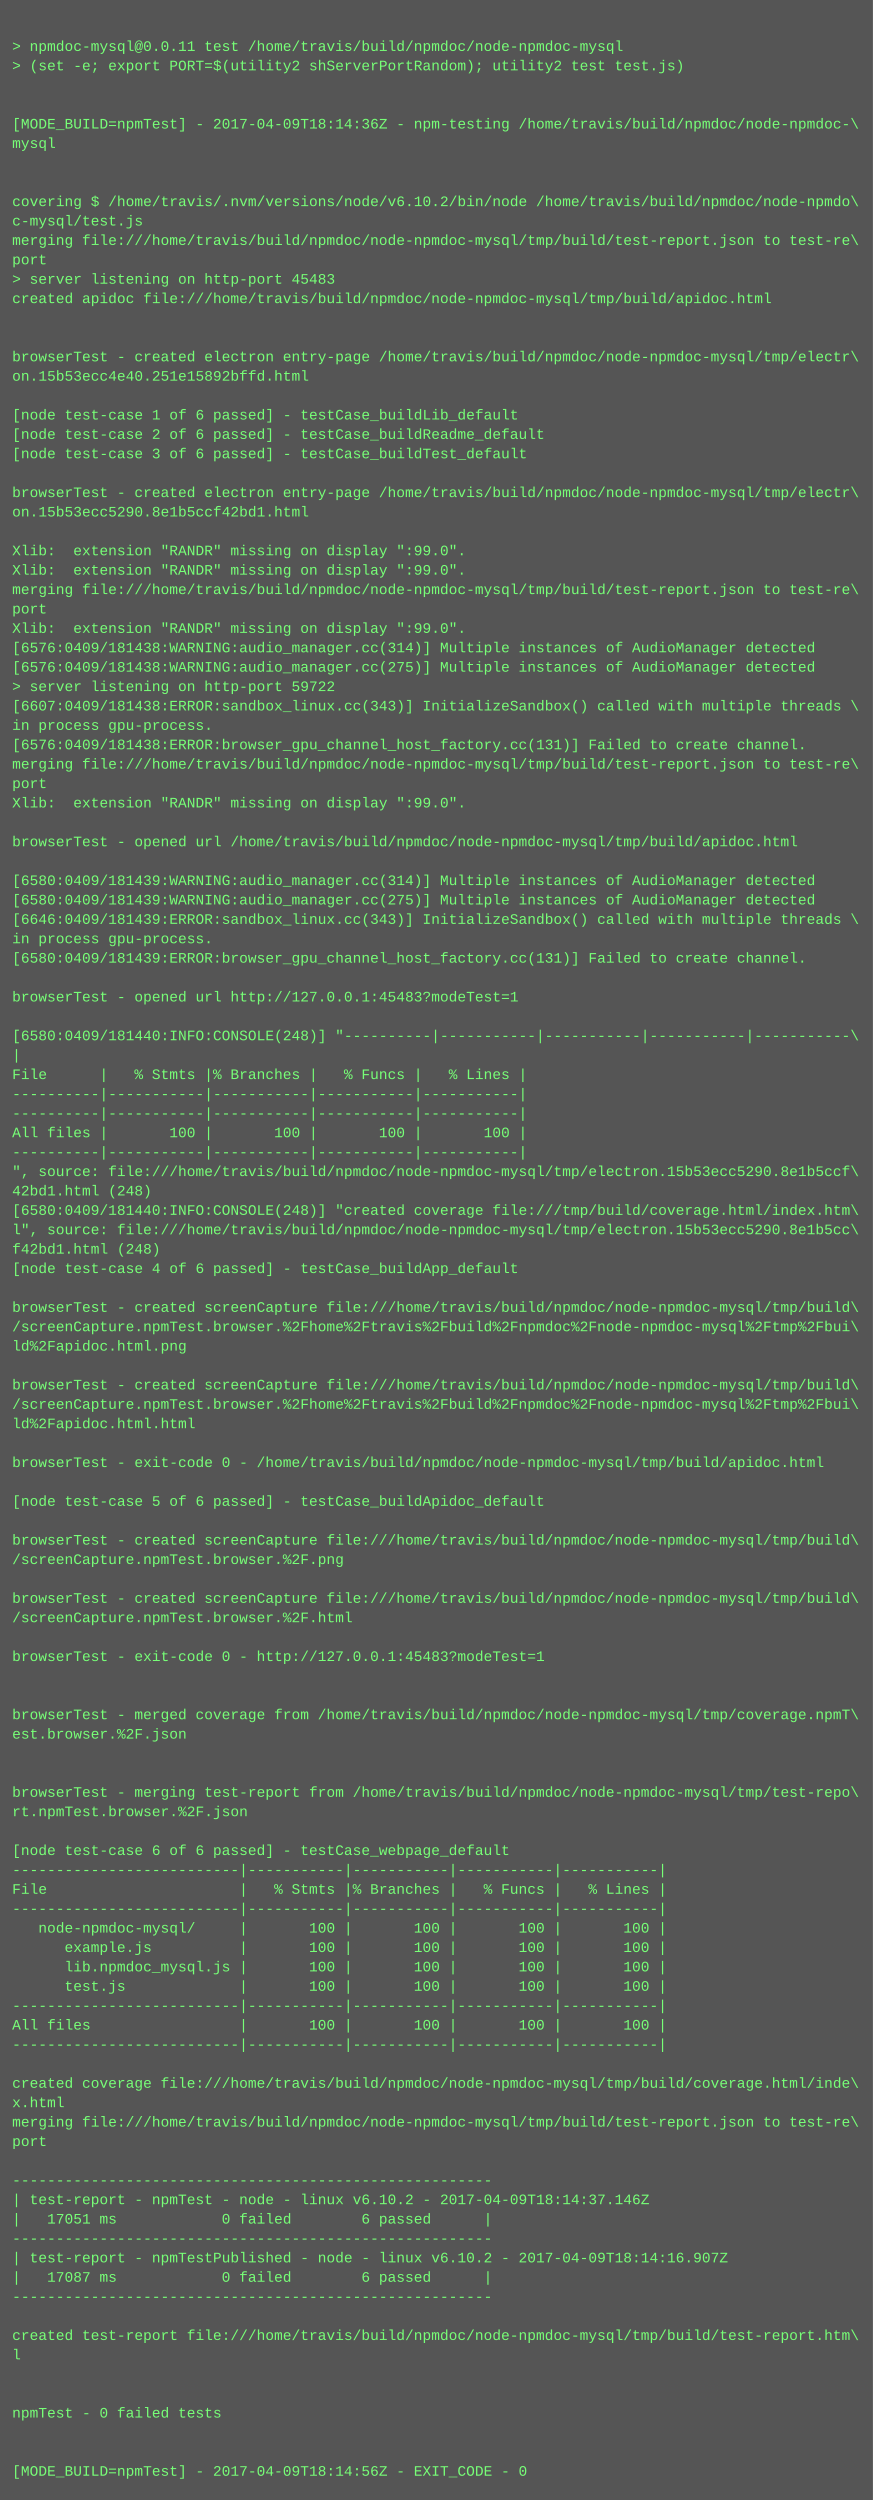
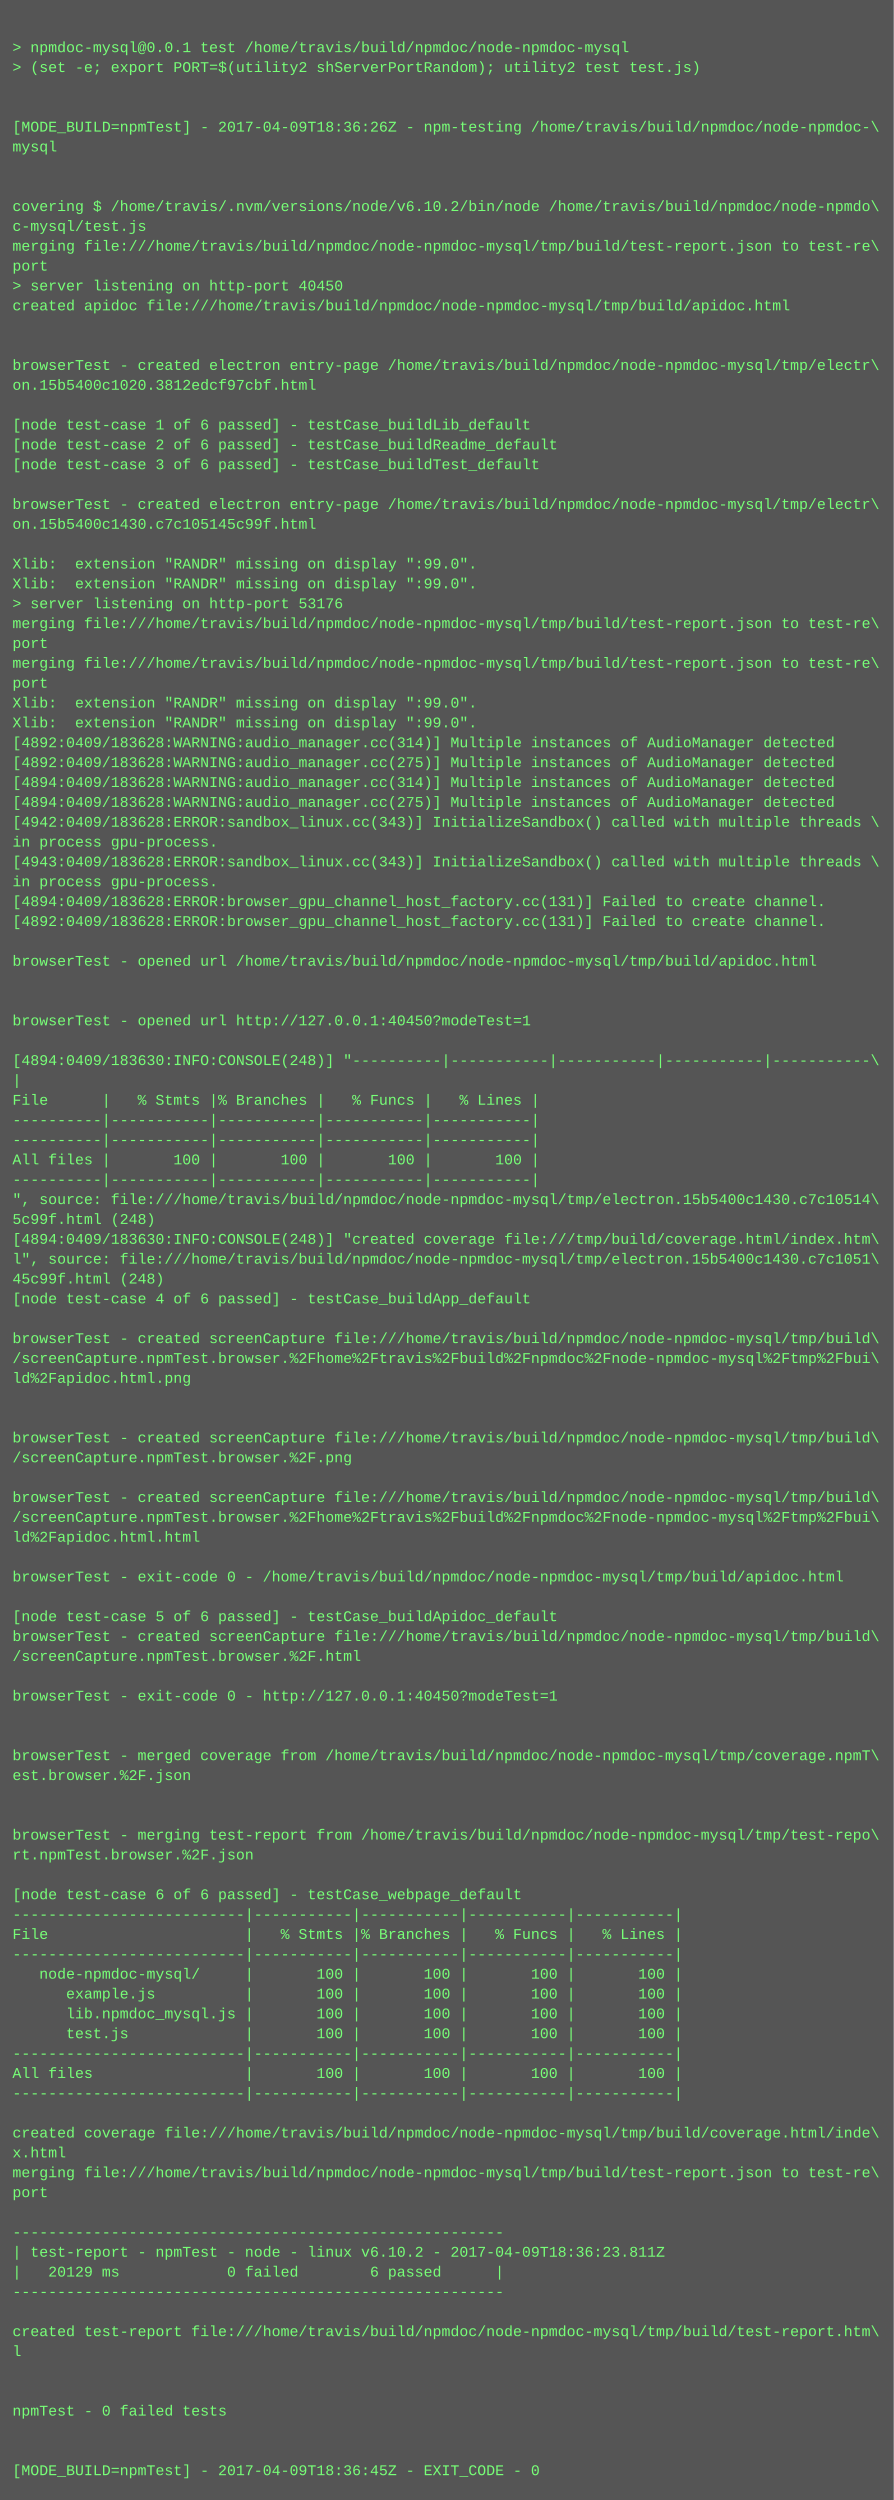
- <svg xmlns="http://www.w3.org/2000/svg" height="2062" width="720">
-   <rect height="2062" fill="#555" width="720" />
+ <svg xmlns="http://www.w3.org/2000/svg" height="2014" width="720">
+   <rect height="2014" fill="#555" width="720" />
  <text fill="#7f7" font-family="Courier New" font-size="12" xml:space="preserve">
    <tspan x="10" y="26" />
-     <tspan x="10" y="42">&gt; npmdoc-mysql@0.0.11 test /home/travis/build/npmdoc/node-npmdoc-mysql</tspan>
+     <tspan x="10" y="42">&gt; npmdoc-mysql@0.0.1 test /home/travis/build/npmdoc/node-npmdoc-mysql</tspan>
    <tspan x="10" y="58">&gt; (set -e; export PORT=$(utility2 shServerPortRandom); utility2 test test.js)</tspan>
    <tspan x="10" y="74" />
    <tspan x="10" y="90" />
-     <tspan x="10" y="106">[MODE_BUILD=npmTest] - 2017-04-09T18:14:36Z - npm-testing /home/travis/build/npmdoc/node-npmdoc-\</tspan>
+     <tspan x="10" y="106">[MODE_BUILD=npmTest] - 2017-04-09T18:36:26Z - npm-testing /home/travis/build/npmdoc/node-npmdoc-\</tspan>
    <tspan x="10" y="122">mysql</tspan>
    <tspan x="10" y="138" />
    <tspan x="10" y="154" />
    <tspan x="10" y="170">covering $ /home/travis/.nvm/versions/node/v6.10.2/bin/node /home/travis/build/npmdoc/node-npmdo\</tspan>
    <tspan x="10" y="186">c-mysql/test.js</tspan>
    <tspan x="10" y="202">merging file:///home/travis/build/npmdoc/node-npmdoc-mysql/tmp/build/test-report.json to test-re\</tspan>
    <tspan x="10" y="218">port</tspan>
-     <tspan x="10" y="234">&gt; server listening on http-port 45483</tspan>
+     <tspan x="10" y="234">&gt; server listening on http-port 40450</tspan>
    <tspan x="10" y="250">created apidoc file:///home/travis/build/npmdoc/node-npmdoc-mysql/tmp/build/apidoc.html</tspan>
    <tspan x="10" y="266" />
    <tspan x="10" y="282" />
    <tspan x="10" y="298">browserTest - created electron entry-page /home/travis/build/npmdoc/node-npmdoc-mysql/tmp/electr\</tspan>
-     <tspan x="10" y="314">on.15b53ecc4e40.251e15892bffd.html</tspan>
+     <tspan x="10" y="314">on.15b5400c1020.3812edcf97cbf.html</tspan>
    <tspan x="10" y="330" />
    <tspan x="10" y="346">[node test-case 1 of 6 passed] - testCase_buildLib_default</tspan>
    <tspan x="10" y="362">[node test-case 2 of 6 passed] - testCase_buildReadme_default</tspan>
    <tspan x="10" y="378">[node test-case 3 of 6 passed] - testCase_buildTest_default</tspan>
    <tspan x="10" y="394" />
    <tspan x="10" y="410">browserTest - created electron entry-page /home/travis/build/npmdoc/node-npmdoc-mysql/tmp/electr\</tspan>
-     <tspan x="10" y="426">on.15b53ecc5290.8e1b5ccf42bd1.html</tspan>
+     <tspan x="10" y="426">on.15b5400c1430.c7c105145c99f.html</tspan>
    <tspan x="10" y="442" />
    <tspan x="10" y="458">Xlib:  extension "RANDR" missing on display ":99.0".</tspan>
    <tspan x="10" y="474">Xlib:  extension "RANDR" missing on display ":99.0".</tspan>
-     <tspan x="10" y="490">merging file:///home/travis/build/npmdoc/node-npmdoc-mysql/tmp/build/test-report.json to test-re\</tspan>
-     <tspan x="10" y="506">port</tspan>
-     <tspan x="10" y="522">Xlib:  extension "RANDR" missing on display ":99.0".</tspan>
-     <tspan x="10" y="538">[6576:0409/181438:WARNING:audio_manager.cc(314)] Multiple instances of AudioManager detected</tspan>
-     <tspan x="10" y="554">[6576:0409/181438:WARNING:audio_manager.cc(275)] Multiple instances of AudioManager detected</tspan>
-     <tspan x="10" y="570">&gt; server listening on http-port 59722</tspan>
-     <tspan x="10" y="586">[6607:0409/181438:ERROR:sandbox_linux.cc(343)] InitializeSandbox() called with multiple threads \</tspan>
-     <tspan x="10" y="602">in process gpu-process. </tspan>
-     <tspan x="10" y="618">[6576:0409/181438:ERROR:browser_gpu_channel_host_factory.cc(131)] Failed to create channel.</tspan>
-     <tspan x="10" y="634">merging file:///home/travis/build/npmdoc/node-npmdoc-mysql/tmp/build/test-report.json to test-re\</tspan>
-     <tspan x="10" y="650">port</tspan>
-     <tspan x="10" y="666">Xlib:  extension "RANDR" missing on display ":99.0".</tspan>
-     <tspan x="10" y="682" />
-     <tspan x="10" y="698">browserTest - opened url /home/travis/build/npmdoc/node-npmdoc-mysql/tmp/build/apidoc.html</tspan>
-     <tspan x="10" y="714" />
-     <tspan x="10" y="730">[6580:0409/181439:WARNING:audio_manager.cc(314)] Multiple instances of AudioManager detected</tspan>
-     <tspan x="10" y="746">[6580:0409/181439:WARNING:audio_manager.cc(275)] Multiple instances of AudioManager detected</tspan>
-     <tspan x="10" y="762">[6646:0409/181439:ERROR:sandbox_linux.cc(343)] InitializeSandbox() called with multiple threads \</tspan>
-     <tspan x="10" y="778">in process gpu-process. </tspan>
-     <tspan x="10" y="794">[6580:0409/181439:ERROR:browser_gpu_channel_host_factory.cc(131)] Failed to create channel.</tspan>
+     <tspan x="10" y="490">&gt; server listening on http-port 53176</tspan>
+     <tspan x="10" y="506">merging file:///home/travis/build/npmdoc/node-npmdoc-mysql/tmp/build/test-report.json to test-re\</tspan>
+     <tspan x="10" y="522">port</tspan>
+     <tspan x="10" y="538">merging file:///home/travis/build/npmdoc/node-npmdoc-mysql/tmp/build/test-report.json to test-re\</tspan>
+     <tspan x="10" y="554">port</tspan>
+     <tspan x="10" y="570">Xlib:  extension "RANDR" missing on display ":99.0".</tspan>
+     <tspan x="10" y="586">Xlib:  extension "RANDR" missing on display ":99.0".</tspan>
+     <tspan x="10" y="602">[4892:0409/183628:WARNING:audio_manager.cc(314)] Multiple instances of AudioManager detected</tspan>
+     <tspan x="10" y="618">[4892:0409/183628:WARNING:audio_manager.cc(275)] Multiple instances of AudioManager detected</tspan>
+     <tspan x="10" y="634">[4894:0409/183628:WARNING:audio_manager.cc(314)] Multiple instances of AudioManager detected</tspan>
+     <tspan x="10" y="650">[4894:0409/183628:WARNING:audio_manager.cc(275)] Multiple instances of AudioManager detected</tspan>
+     <tspan x="10" y="666">[4942:0409/183628:ERROR:sandbox_linux.cc(343)] InitializeSandbox() called with multiple threads \</tspan>
+     <tspan x="10" y="682">in process gpu-process. </tspan>
+     <tspan x="10" y="698">[4943:0409/183628:ERROR:sandbox_linux.cc(343)] InitializeSandbox() called with multiple threads \</tspan>
+     <tspan x="10" y="714">in process gpu-process. </tspan>
+     <tspan x="10" y="730">[4894:0409/183628:ERROR:browser_gpu_channel_host_factory.cc(131)] Failed to create channel.</tspan>
+     <tspan x="10" y="746">[4892:0409/183628:ERROR:browser_gpu_channel_host_factory.cc(131)] Failed to create channel.</tspan>
+     <tspan x="10" y="762" />
+     <tspan x="10" y="778">browserTest - opened url /home/travis/build/npmdoc/node-npmdoc-mysql/tmp/build/apidoc.html</tspan>
+     <tspan x="10" y="794" />
    <tspan x="10" y="810" />
-     <tspan x="10" y="826">browserTest - opened url http://127.0.0.1:45483?modeTest=1</tspan>
+     <tspan x="10" y="826">browserTest - opened url http://127.0.0.1:40450?modeTest=1</tspan>
    <tspan x="10" y="842" />
-     <tspan x="10" y="858">[6580:0409/181440:INFO:CONSOLE(248)] "----------|-----------|-----------|-----------|-----------\</tspan>
+     <tspan x="10" y="858">[4894:0409/183630:INFO:CONSOLE(248)] "----------|-----------|-----------|-----------|-----------\</tspan>
    <tspan x="10" y="874">|</tspan>
    <tspan x="10" y="890">File      |   % Stmts |% Branches |   % Funcs |   % Lines |</tspan>
    <tspan x="10" y="906">----------|-----------|-----------|-----------|-----------|</tspan>
    <tspan x="10" y="922">----------|-----------|-----------|-----------|-----------|</tspan>
    <tspan x="10" y="938">All files |       100 |       100 |       100 |       100 |</tspan>
    <tspan x="10" y="954">----------|-----------|-----------|-----------|-----------|</tspan>
-     <tspan x="10" y="970">", source: file:///home/travis/build/npmdoc/node-npmdoc-mysql/tmp/electron.15b53ecc5290.8e1b5ccf\</tspan>
-     <tspan x="10" y="986">42bd1.html (248)</tspan>
-     <tspan x="10" y="1002">[6580:0409/181440:INFO:CONSOLE(248)] "created coverage file:///tmp/build/coverage.html/index.htm\</tspan>
-     <tspan x="10" y="1018">l", source: file:///home/travis/build/npmdoc/node-npmdoc-mysql/tmp/electron.15b53ecc5290.8e1b5cc\</tspan>
-     <tspan x="10" y="1034">f42bd1.html (248)</tspan>
+     <tspan x="10" y="970">", source: file:///home/travis/build/npmdoc/node-npmdoc-mysql/tmp/electron.15b5400c1430.c7c10514\</tspan>
+     <tspan x="10" y="986">5c99f.html (248)</tspan>
+     <tspan x="10" y="1002">[4894:0409/183630:INFO:CONSOLE(248)] "created coverage file:///tmp/build/coverage.html/index.htm\</tspan>
+     <tspan x="10" y="1018">l", source: file:///home/travis/build/npmdoc/node-npmdoc-mysql/tmp/electron.15b5400c1430.c7c1051\</tspan>
+     <tspan x="10" y="1034">45c99f.html (248)</tspan>
    <tspan x="10" y="1050">[node test-case 4 of 6 passed] - testCase_buildApp_default</tspan>
    <tspan x="10" y="1066" />
    <tspan x="10" y="1082">browserTest - created screenCapture file:///home/travis/build/npmdoc/node-npmdoc-mysql/tmp/build\</tspan>
    <tspan x="10" y="1098">/screenCapture.npmTest.browser.%2Fhome%2Ftravis%2Fbuild%2Fnpmdoc%2Fnode-npmdoc-mysql%2Ftmp%2Fbui\</tspan>
    <tspan x="10" y="1114">ld%2Fapidoc.html.png</tspan>
    <tspan x="10" y="1130" />
-     <tspan x="10" y="1146">browserTest - created screenCapture file:///home/travis/build/npmdoc/node-npmdoc-mysql/tmp/build\</tspan>
-     <tspan x="10" y="1162">/screenCapture.npmTest.browser.%2Fhome%2Ftravis%2Fbuild%2Fnpmdoc%2Fnode-npmdoc-mysql%2Ftmp%2Fbui\</tspan>
-     <tspan x="10" y="1178">ld%2Fapidoc.html.html</tspan>
+     <tspan x="10" y="1146" />
+     <tspan x="10" y="1162">browserTest - created screenCapture file:///home/travis/build/npmdoc/node-npmdoc-mysql/tmp/build\</tspan>
+     <tspan x="10" y="1178">/screenCapture.npmTest.browser.%2F.png</tspan>
    <tspan x="10" y="1194" />
-     <tspan x="10" y="1210">browserTest - exit-code 0 - /home/travis/build/npmdoc/node-npmdoc-mysql/tmp/build/apidoc.html</tspan>
-     <tspan x="10" y="1226" />
-     <tspan x="10" y="1242">[node test-case 5 of 6 passed] - testCase_buildApidoc_default</tspan>
+     <tspan x="10" y="1210">browserTest - created screenCapture file:///home/travis/build/npmdoc/node-npmdoc-mysql/tmp/build\</tspan>
+     <tspan x="10" y="1226">/screenCapture.npmTest.browser.%2Fhome%2Ftravis%2Fbuild%2Fnpmdoc%2Fnode-npmdoc-mysql%2Ftmp%2Fbui\</tspan>
+     <tspan x="10" y="1242">ld%2Fapidoc.html.html</tspan>
    <tspan x="10" y="1258" />
-     <tspan x="10" y="1274">browserTest - created screenCapture file:///home/travis/build/npmdoc/node-npmdoc-mysql/tmp/build\</tspan>
-     <tspan x="10" y="1290">/screenCapture.npmTest.browser.%2F.png</tspan>
-     <tspan x="10" y="1306" />
+     <tspan x="10" y="1274">browserTest - exit-code 0 - /home/travis/build/npmdoc/node-npmdoc-mysql/tmp/build/apidoc.html</tspan>
+     <tspan x="10" y="1290" />
+     <tspan x="10" y="1306">[node test-case 5 of 6 passed] - testCase_buildApidoc_default</tspan>
    <tspan x="10" y="1322">browserTest - created screenCapture file:///home/travis/build/npmdoc/node-npmdoc-mysql/tmp/build\</tspan>
    <tspan x="10" y="1338">/screenCapture.npmTest.browser.%2F.html</tspan>
    <tspan x="10" y="1354" />
-     <tspan x="10" y="1370">browserTest - exit-code 0 - http://127.0.0.1:45483?modeTest=1</tspan>
+     <tspan x="10" y="1370">browserTest - exit-code 0 - http://127.0.0.1:40450?modeTest=1</tspan>
    <tspan x="10" y="1386" />
    <tspan x="10" y="1402" />
    <tspan x="10" y="1418">browserTest - merged coverage from /home/travis/build/npmdoc/node-npmdoc-mysql/tmp/coverage.npmT\</tspan>
    <tspan x="10" y="1434">est.browser.%2F.json</tspan>
    <tspan x="10" y="1450" />
    <tspan x="10" y="1466" />
    <tspan x="10" y="1482">browserTest - merging test-report from /home/travis/build/npmdoc/node-npmdoc-mysql/tmp/test-repo\</tspan>
    <tspan x="10" y="1498">rt.npmTest.browser.%2F.json</tspan>
    <tspan x="10" y="1514" />
    <tspan x="10" y="1530">[node test-case 6 of 6 passed] - testCase_webpage_default</tspan>
    <tspan x="10" y="1546">--------------------------|-----------|-----------|-----------|-----------|</tspan>
    <tspan x="10" y="1562">File                      |   % Stmts |% Branches |   % Funcs |   % Lines |</tspan>
    <tspan x="10" y="1578">--------------------------|-----------|-----------|-----------|-----------|</tspan>
    <tspan x="10" y="1594">   node-npmdoc-mysql/     |       100 |       100 |       100 |       100 |</tspan>
    <tspan x="10" y="1610">      example.js          |       100 |       100 |       100 |       100 |</tspan>
    <tspan x="10" y="1626">      lib.npmdoc_mysql.js |       100 |       100 |       100 |       100 |</tspan>
    <tspan x="10" y="1642">      test.js             |       100 |       100 |       100 |       100 |</tspan>
    <tspan x="10" y="1658">--------------------------|-----------|-----------|-----------|-----------|</tspan>
    <tspan x="10" y="1674">All files                 |       100 |       100 |       100 |       100 |</tspan>
    <tspan x="10" y="1690">--------------------------|-----------|-----------|-----------|-----------|</tspan>
    <tspan x="10" y="1706" />
    <tspan x="10" y="1722">created coverage file:///home/travis/build/npmdoc/node-npmdoc-mysql/tmp/build/coverage.html/inde\</tspan>
    <tspan x="10" y="1738">x.html</tspan>
    <tspan x="10" y="1754">merging file:///home/travis/build/npmdoc/node-npmdoc-mysql/tmp/build/test-report.json to test-re\</tspan>
    <tspan x="10" y="1770">port</tspan>
    <tspan x="10" y="1786" />
    <tspan x="10" y="1802">-------------------------------------------------------</tspan>
-     <tspan x="10" y="1818">| test-report - npmTest - node - linux v6.10.2 - 2017-04-09T18:14:37.146Z</tspan>
-     <tspan x="10" y="1834">|   17051 ms            0 failed        6 passed      |</tspan>
+     <tspan x="10" y="1818">| test-report - npmTest - node - linux v6.10.2 - 2017-04-09T18:36:23.811Z</tspan>
+     <tspan x="10" y="1834">|   20129 ms            0 failed        6 passed      |</tspan>
    <tspan x="10" y="1850">-------------------------------------------------------</tspan>
-     <tspan x="10" y="1866">| test-report - npmTestPublished - node - linux v6.10.2 - 2017-04-09T18:14:16.907Z</tspan>
-     <tspan x="10" y="1882">|   17087 ms            0 failed        6 passed      |</tspan>
-     <tspan x="10" y="1898">-------------------------------------------------------</tspan>
+     <tspan x="10" y="1866" />
+     <tspan x="10" y="1882">created test-report file:///home/travis/build/npmdoc/node-npmdoc-mysql/tmp/build/test-report.htm\</tspan>
+     <tspan x="10" y="1898">l</tspan>
    <tspan x="10" y="1914" />
-     <tspan x="10" y="1930">created test-report file:///home/travis/build/npmdoc/node-npmdoc-mysql/tmp/build/test-report.htm\</tspan>
-     <tspan x="10" y="1946">l</tspan>
+     <tspan x="10" y="1930" />
+     <tspan x="10" y="1946">npmTest - 0 failed tests</tspan>
    <tspan x="10" y="1962" />
    <tspan x="10" y="1978" />
-     <tspan x="10" y="1994">npmTest - 0 failed tests</tspan>
-     <tspan x="10" y="2010" />
-     <tspan x="10" y="2026" />
-     <tspan x="10" y="2042">[MODE_BUILD=npmTest] - 2017-04-09T18:14:56Z - EXIT_CODE - 0</tspan>
+     <tspan x="10" y="1994">[MODE_BUILD=npmTest] - 2017-04-09T18:36:45Z - EXIT_CODE - 0</tspan>
  </text>
</svg>
